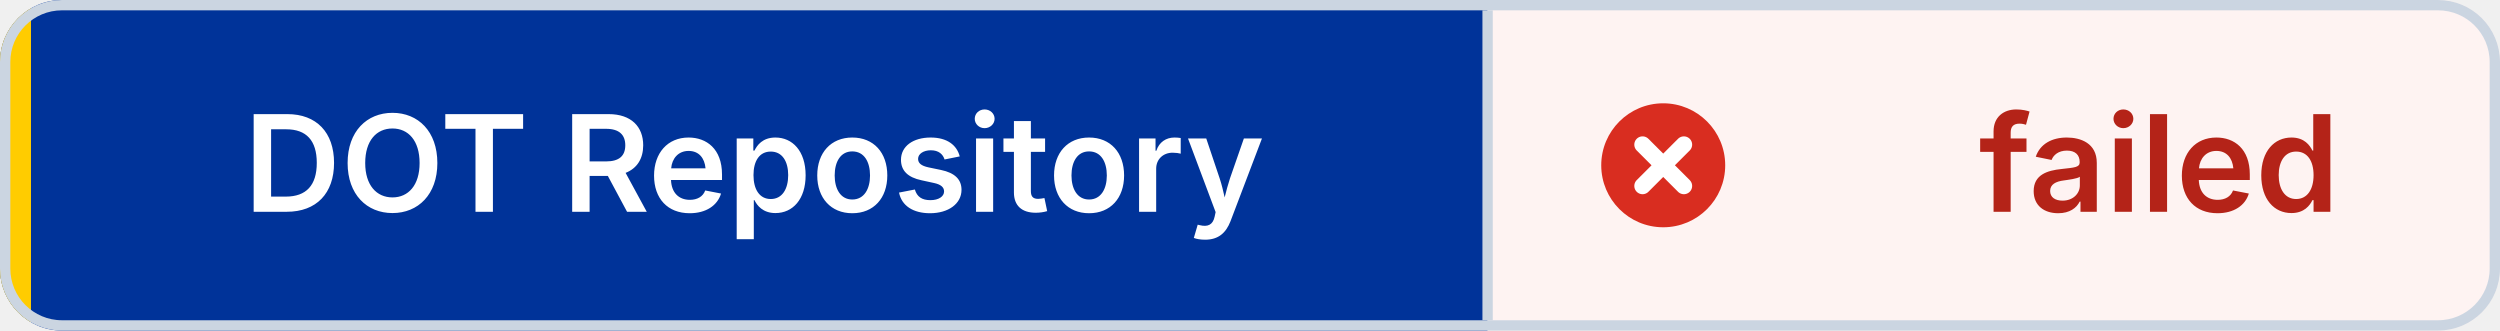
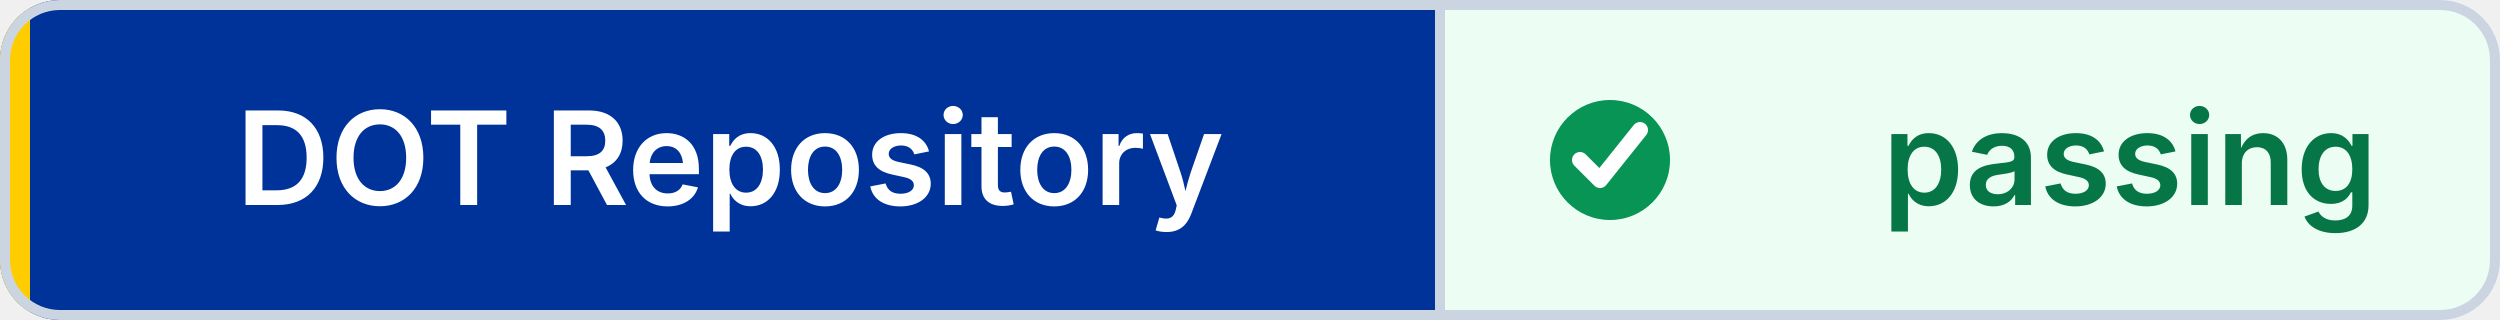
- <svg xmlns="http://www.w3.org/2000/svg" width="242" height="32" viewBox="0 0 242 32" role="img" aria-label="DOT Repository: failed" shape-rendering="geometricPrecision" text-rendering="geometricPrecision">
+ <svg xmlns="http://www.w3.org/2000/svg" width="250" height="32" viewBox="0 0 250 32" role="img" aria-label="DOT Repository: passing" shape-rendering="geometricPrecision" text-rendering="geometricPrecision">
  <defs>
    <clipPath id="badge-clip">
-       <rect width="242" height="32" rx="6" />
+       <rect width="250" height="32" rx="6" />
    </clipPath>
  </defs>
  <g clip-path="url(#badge-clip)">
    <rect width="144" height="32" fill="#003399" />
-     <rect x="144" width="98" height="32" fill="#FEF3F2" />
+     <rect x="144" width="106" height="32" fill="#ECFDF3" />
    <rect width="3" height="32" fill="#FFCC00" />
  </g>
-   <rect x="0.5" y="0.5" width="241" height="31" rx="5.5" fill="none" stroke="#CBD5E1" />
+   <rect x="0.5" y="0.5" width="249" height="31" rx="5.5" fill="none" stroke="#CBD5E1" />
  <line x1="144" y1="1" x2="144" y2="31" stroke="#CBD5E1" />
-   <circle cx="161" cy="16" r="6" fill="#D92D20" />
-   <path d="M 159 14 l4 4 M 163 14 l-4 4" fill="none" stroke="#FFFFFF" stroke-width="1.6" stroke-linecap="round" />
+   <circle cx="161" cy="16" r="6" fill="#079455" />
+   <path d="M 158 16 l2 2 4 -5" fill="none" stroke="#FFFFFF" stroke-width="1.6" stroke-linecap="round" stroke-linejoin="round" />
  <g font-family="Inter,Segoe UI,Helvetica Neue,Arial,sans-serif" font-size="13" font-weight="600" text-anchor="middle">
    <text x="73" y="20.5" fill="#FFFFFF">DOT Repository</text>
-     <text x="209" y="20.5" fill="#B42318">failed</text>
+     <text x="213" y="20.5" fill="#067647">passing</text>
  </g>
</svg>
